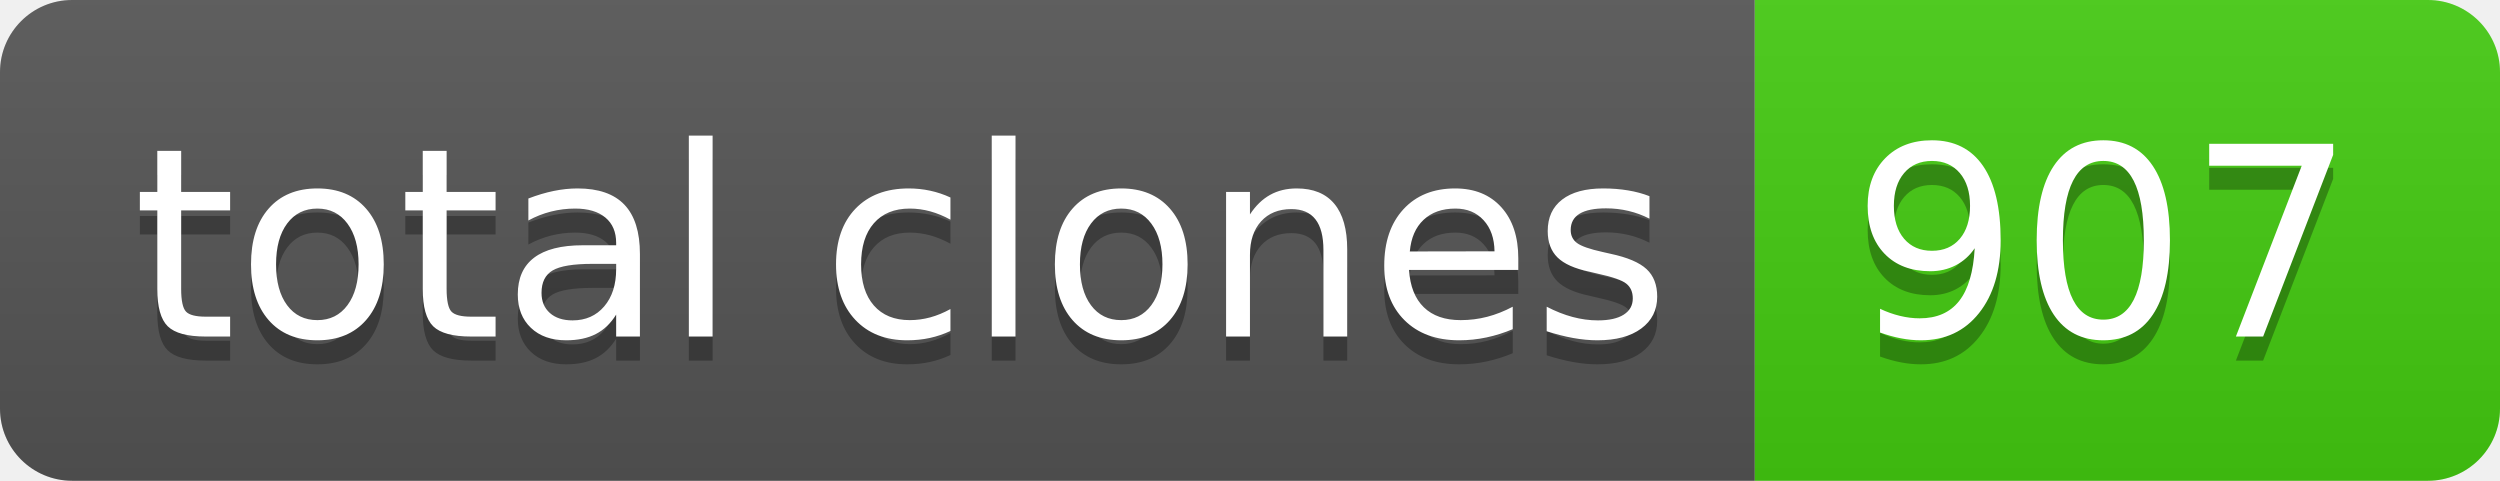
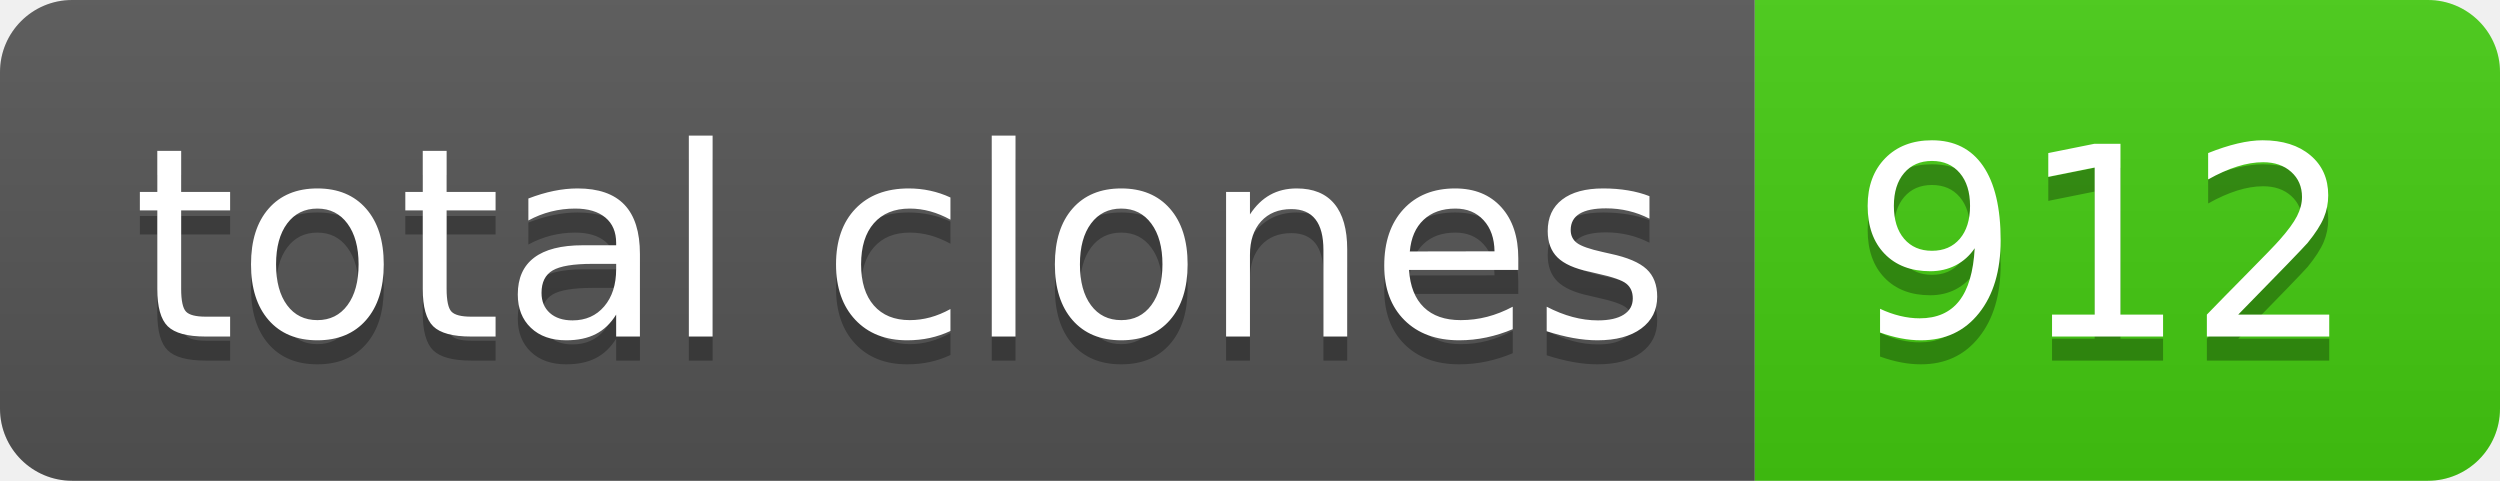
- <svg xmlns="http://www.w3.org/2000/svg" width="104" height="20" role="img" aria-label="total clones: 907">
+ <svg xmlns="http://www.w3.org/2000/svg" width="104" height="20" role="img" aria-label="total clones: 912">
  <linearGradient id="s" x2="0" y2="100%">
    <stop offset="0" stop-color="#bbb" stop-opacity=".1" />
    <stop offset="1" stop-opacity=".1" />
  </linearGradient>
  <clipPath id="r">
    <rect width="104" height="20" rx="3" fill="#fff" />
  </clipPath>
  <g clip-path="url(#r)">
    <rect width="73" height="20" fill="#555" />
    <rect x="73" width="31" height="20" fill="#4c1" />
    <rect width="104" height="20" fill="url(#s)" />
  </g>
  <g fill="#fff" text-anchor="middle" font-family="Verdana,Geneva,DejaVu Sans,sans-serif" text-rendering="geometricPrecision" font-size="110">
    <text aria-hidden="true" x="375" y="150" fill="#010101" fill-opacity=".3" transform="scale(.1)" textLength="630">total clones</text>
    <text x="375" y="140" transform="scale(.1)" fill="#fff" textLength="630">total clones</text>
-     <text aria-hidden="true" x="875" y="150" fill="#010101" fill-opacity=".3" transform="scale(.1)" textLength="210">907</text>
-     <text x="875" y="140" transform="scale(.1)" fill="#fff" textLength="210">907</text>
+     <text aria-hidden="true" x="875" y="150" fill="#010101" fill-opacity=".3" transform="scale(.1)" textLength="210">912</text>
+     <text x="875" y="140" transform="scale(.1)" fill="#fff" textLength="210">912</text>
  </g>
</svg>
